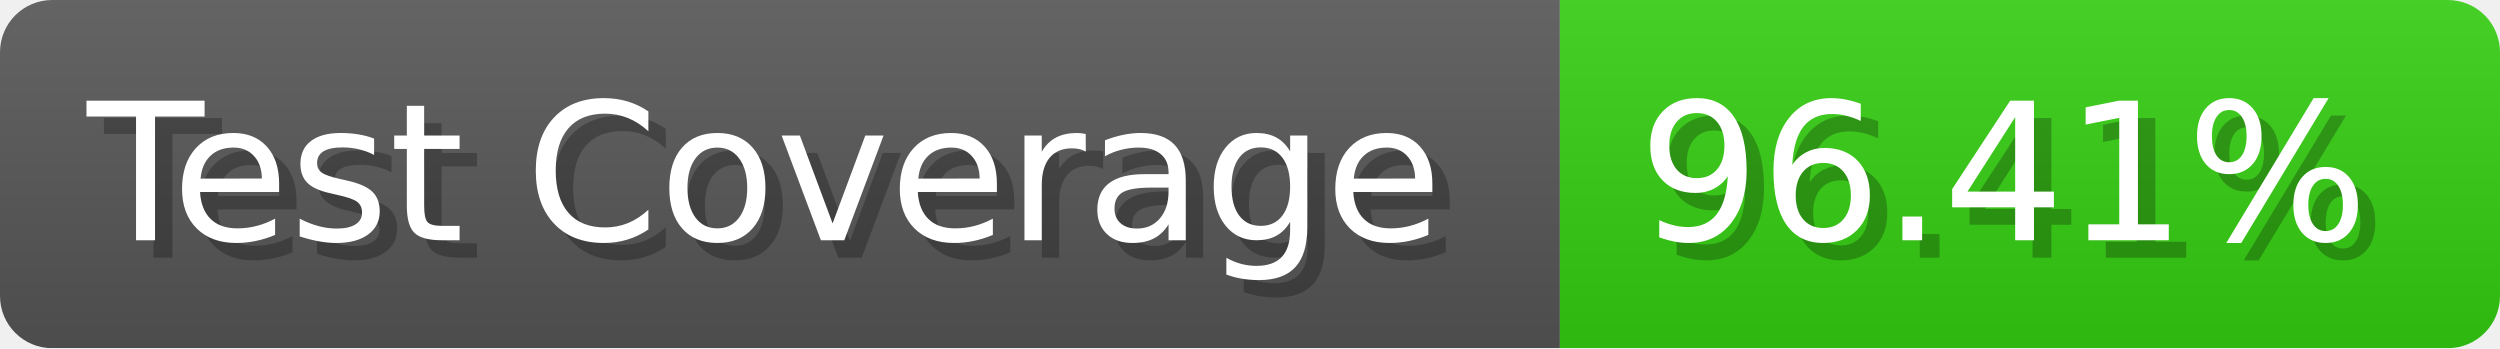
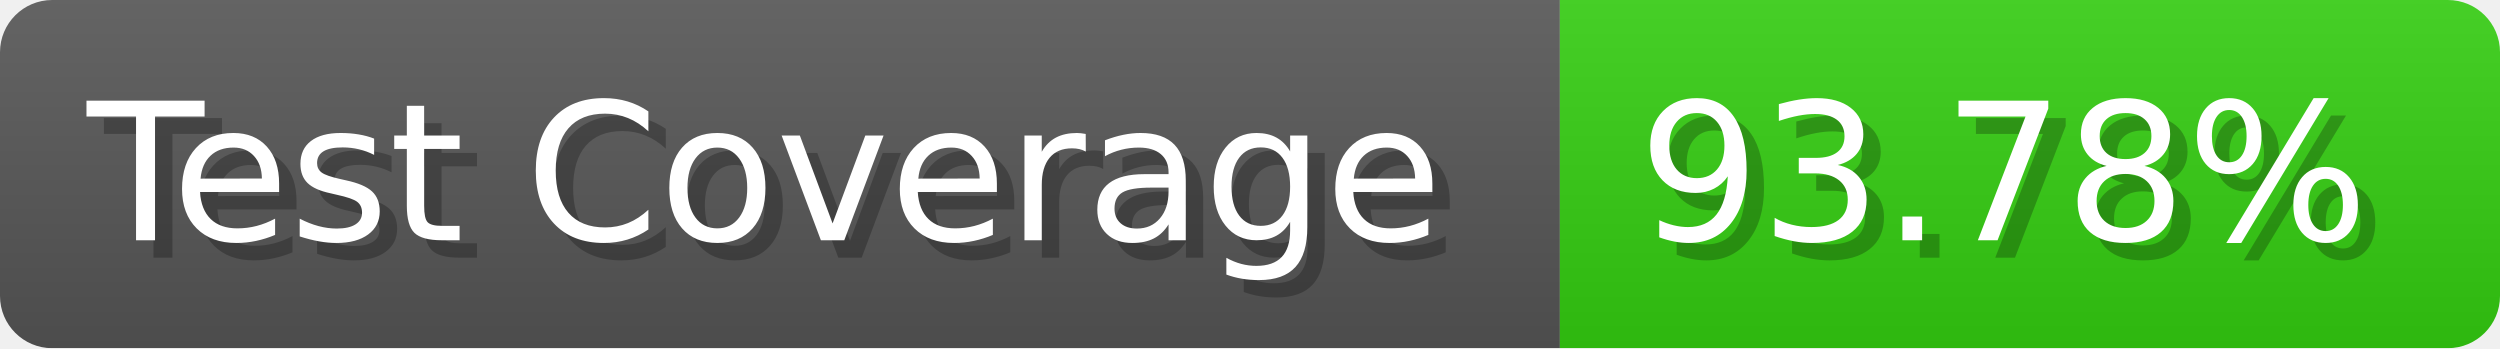
- <svg xmlns="http://www.w3.org/2000/svg" width="143.6" height="20" viewBox="0 0 1436 200" role="img" aria-label="Test Coverage: 96.41%">
+ <svg xmlns="http://www.w3.org/2000/svg" width="143.6" height="20" viewBox="0 0 1436 200" role="img" aria-label="Test Coverage: 93.78%">
  <linearGradient id="a" x2="0" y2="100%">
    <stop offset="0" stop-opacity=".1" stop-color="#EEE" />
    <stop offset="1" stop-opacity=".1" />
  </linearGradient>
  <mask id="m">
    <rect width="1436" height="200" rx="30" fill="#FFF" />
  </mask>
  <g mask="url(#m)">
    <rect width="896" height="200" fill="#555" />
    <rect width="540" height="200" fill="#3C1" x="896" />
    <rect width="1436" height="200" fill="url(#a)" />
  </g>
  <g aria-hidden="true" fill="#fff" text-anchor="start" font-family="Verdana,DejaVu Sans,sans-serif" font-size="110">
    <text x="60" y="148" textLength="796" fill="#000" opacity="0.25">Test Coverage</text>
    <text x="50" y="138" textLength="796">Test Coverage</text>
-     <text x="951" y="148" textLength="440" fill="#000" opacity="0.25">96.41%</text>
-     <text x="941" y="138" textLength="440">96.41%</text>
+     <text x="951" y="148" textLength="440" fill="#000" opacity="0.25">93.78%</text>
+     <text x="941" y="138" textLength="440">93.78%</text>
  </g>
</svg>
